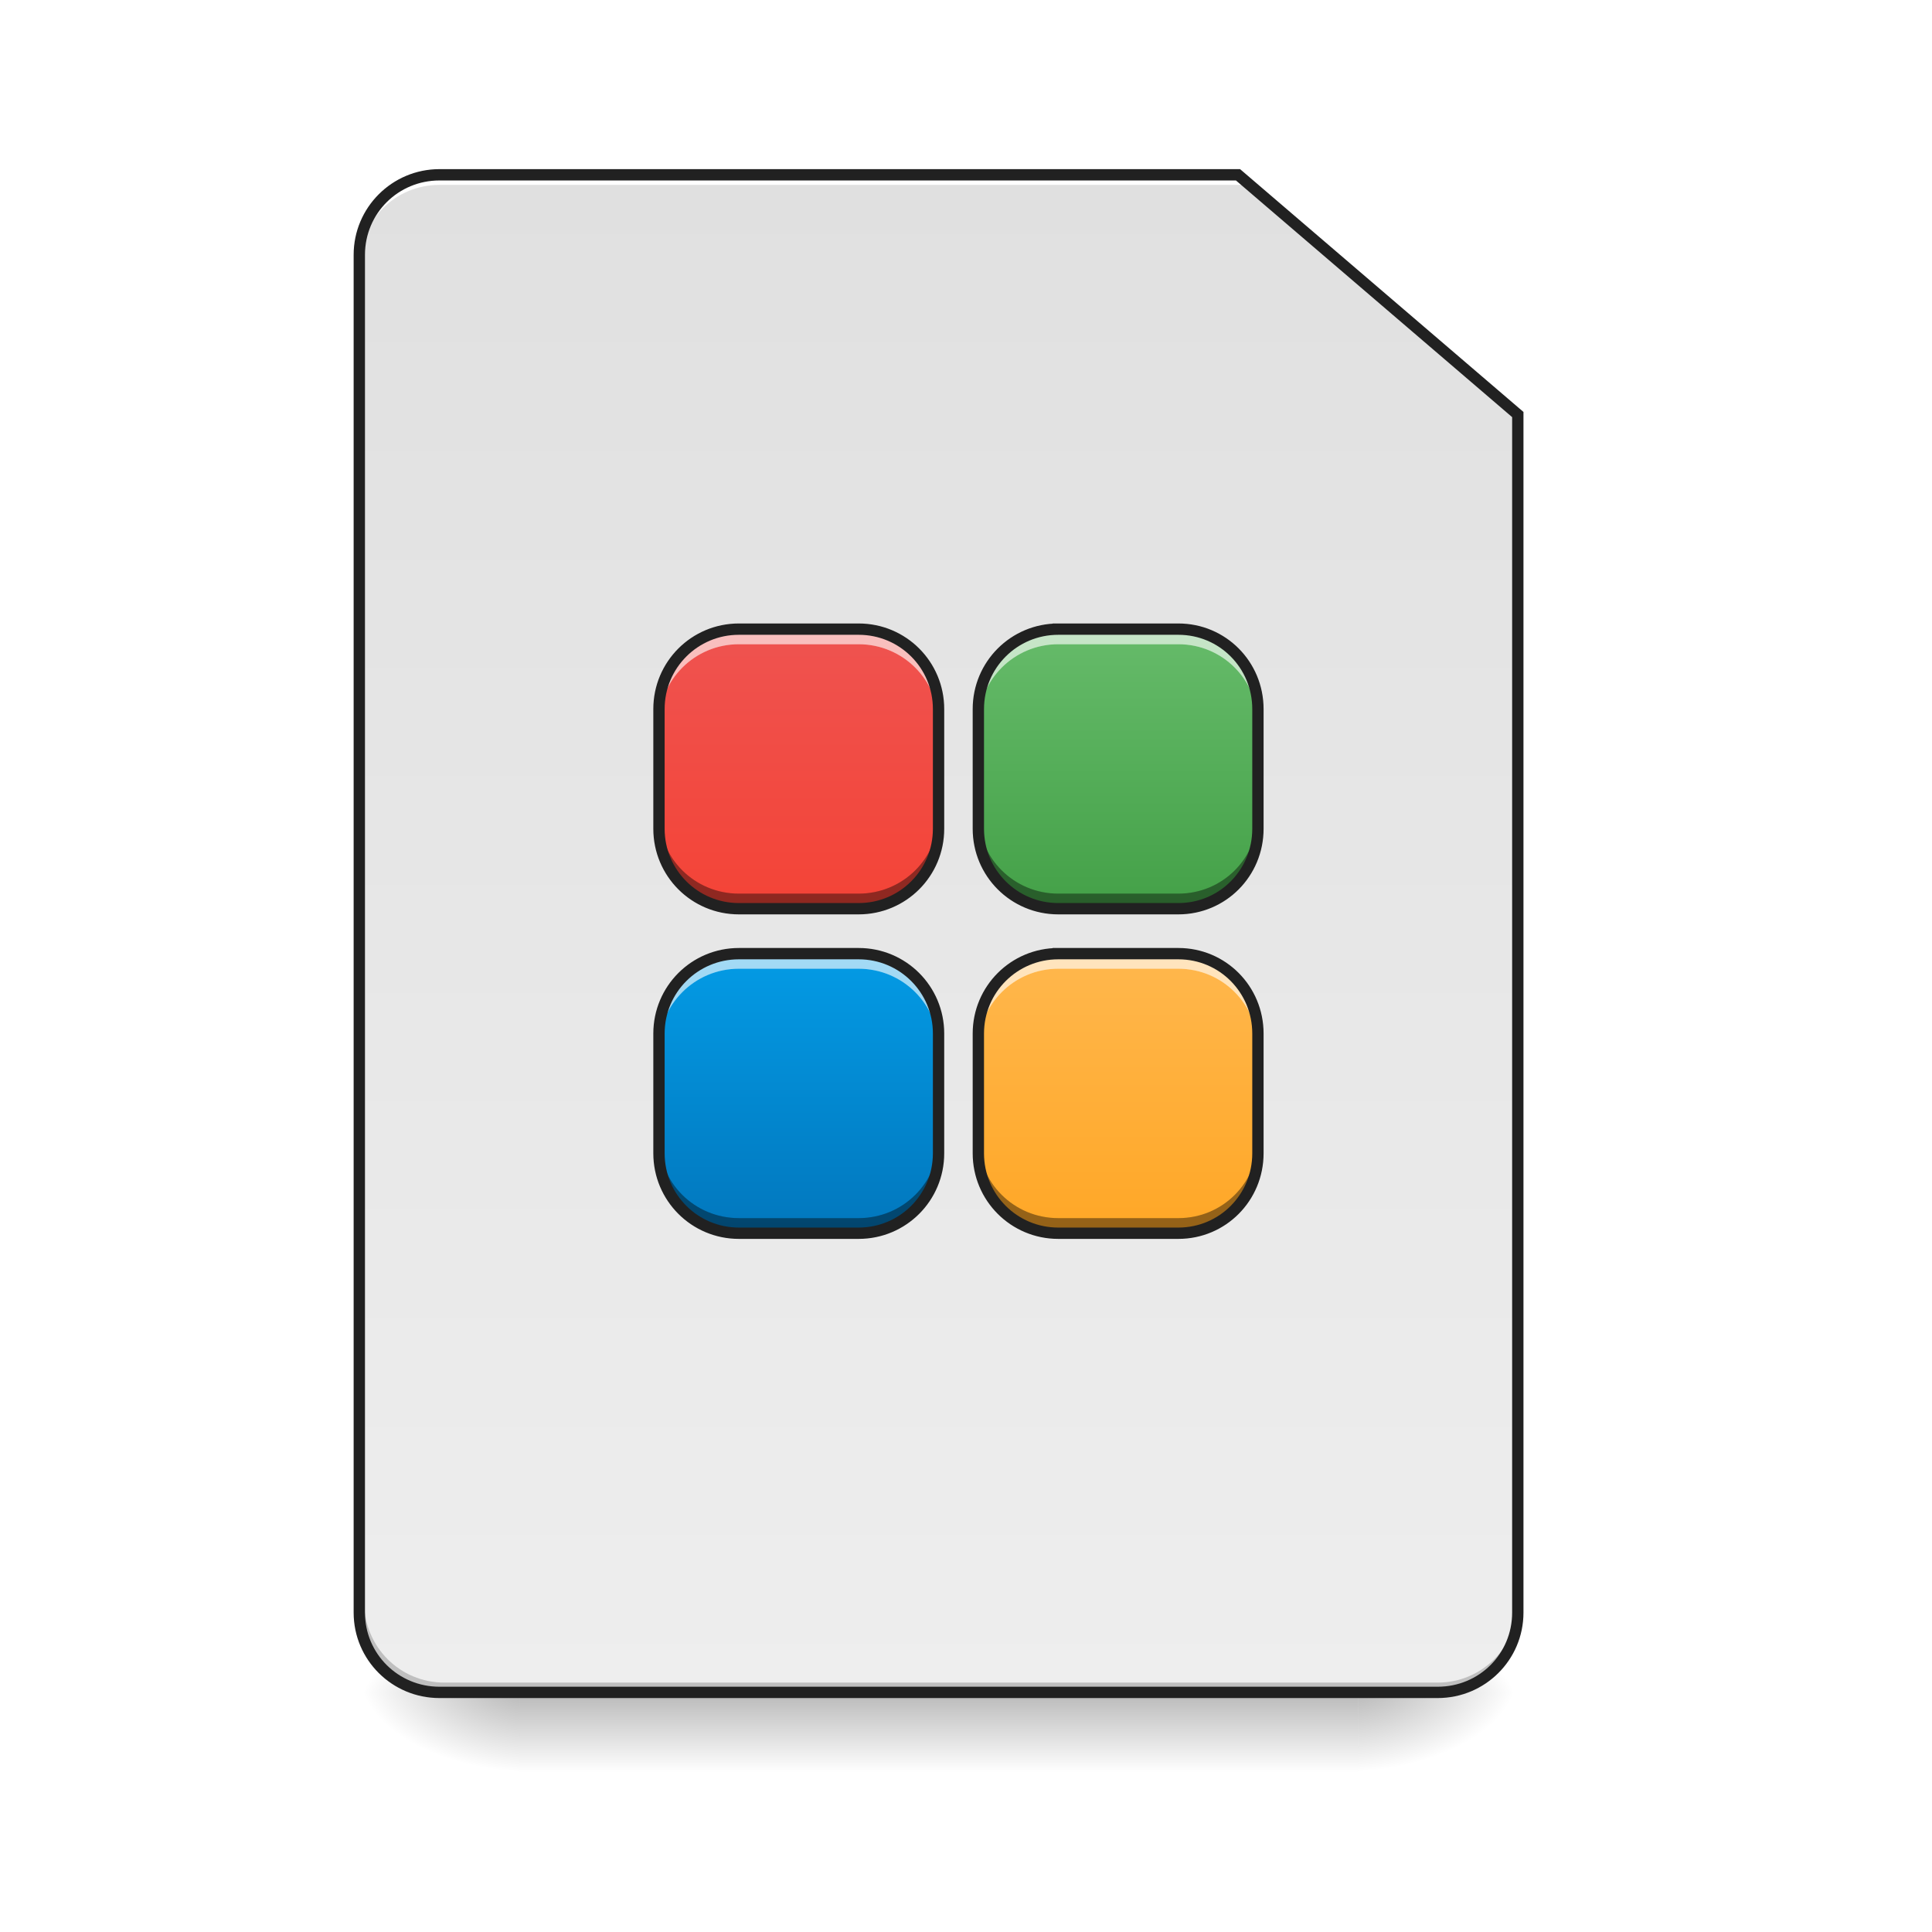
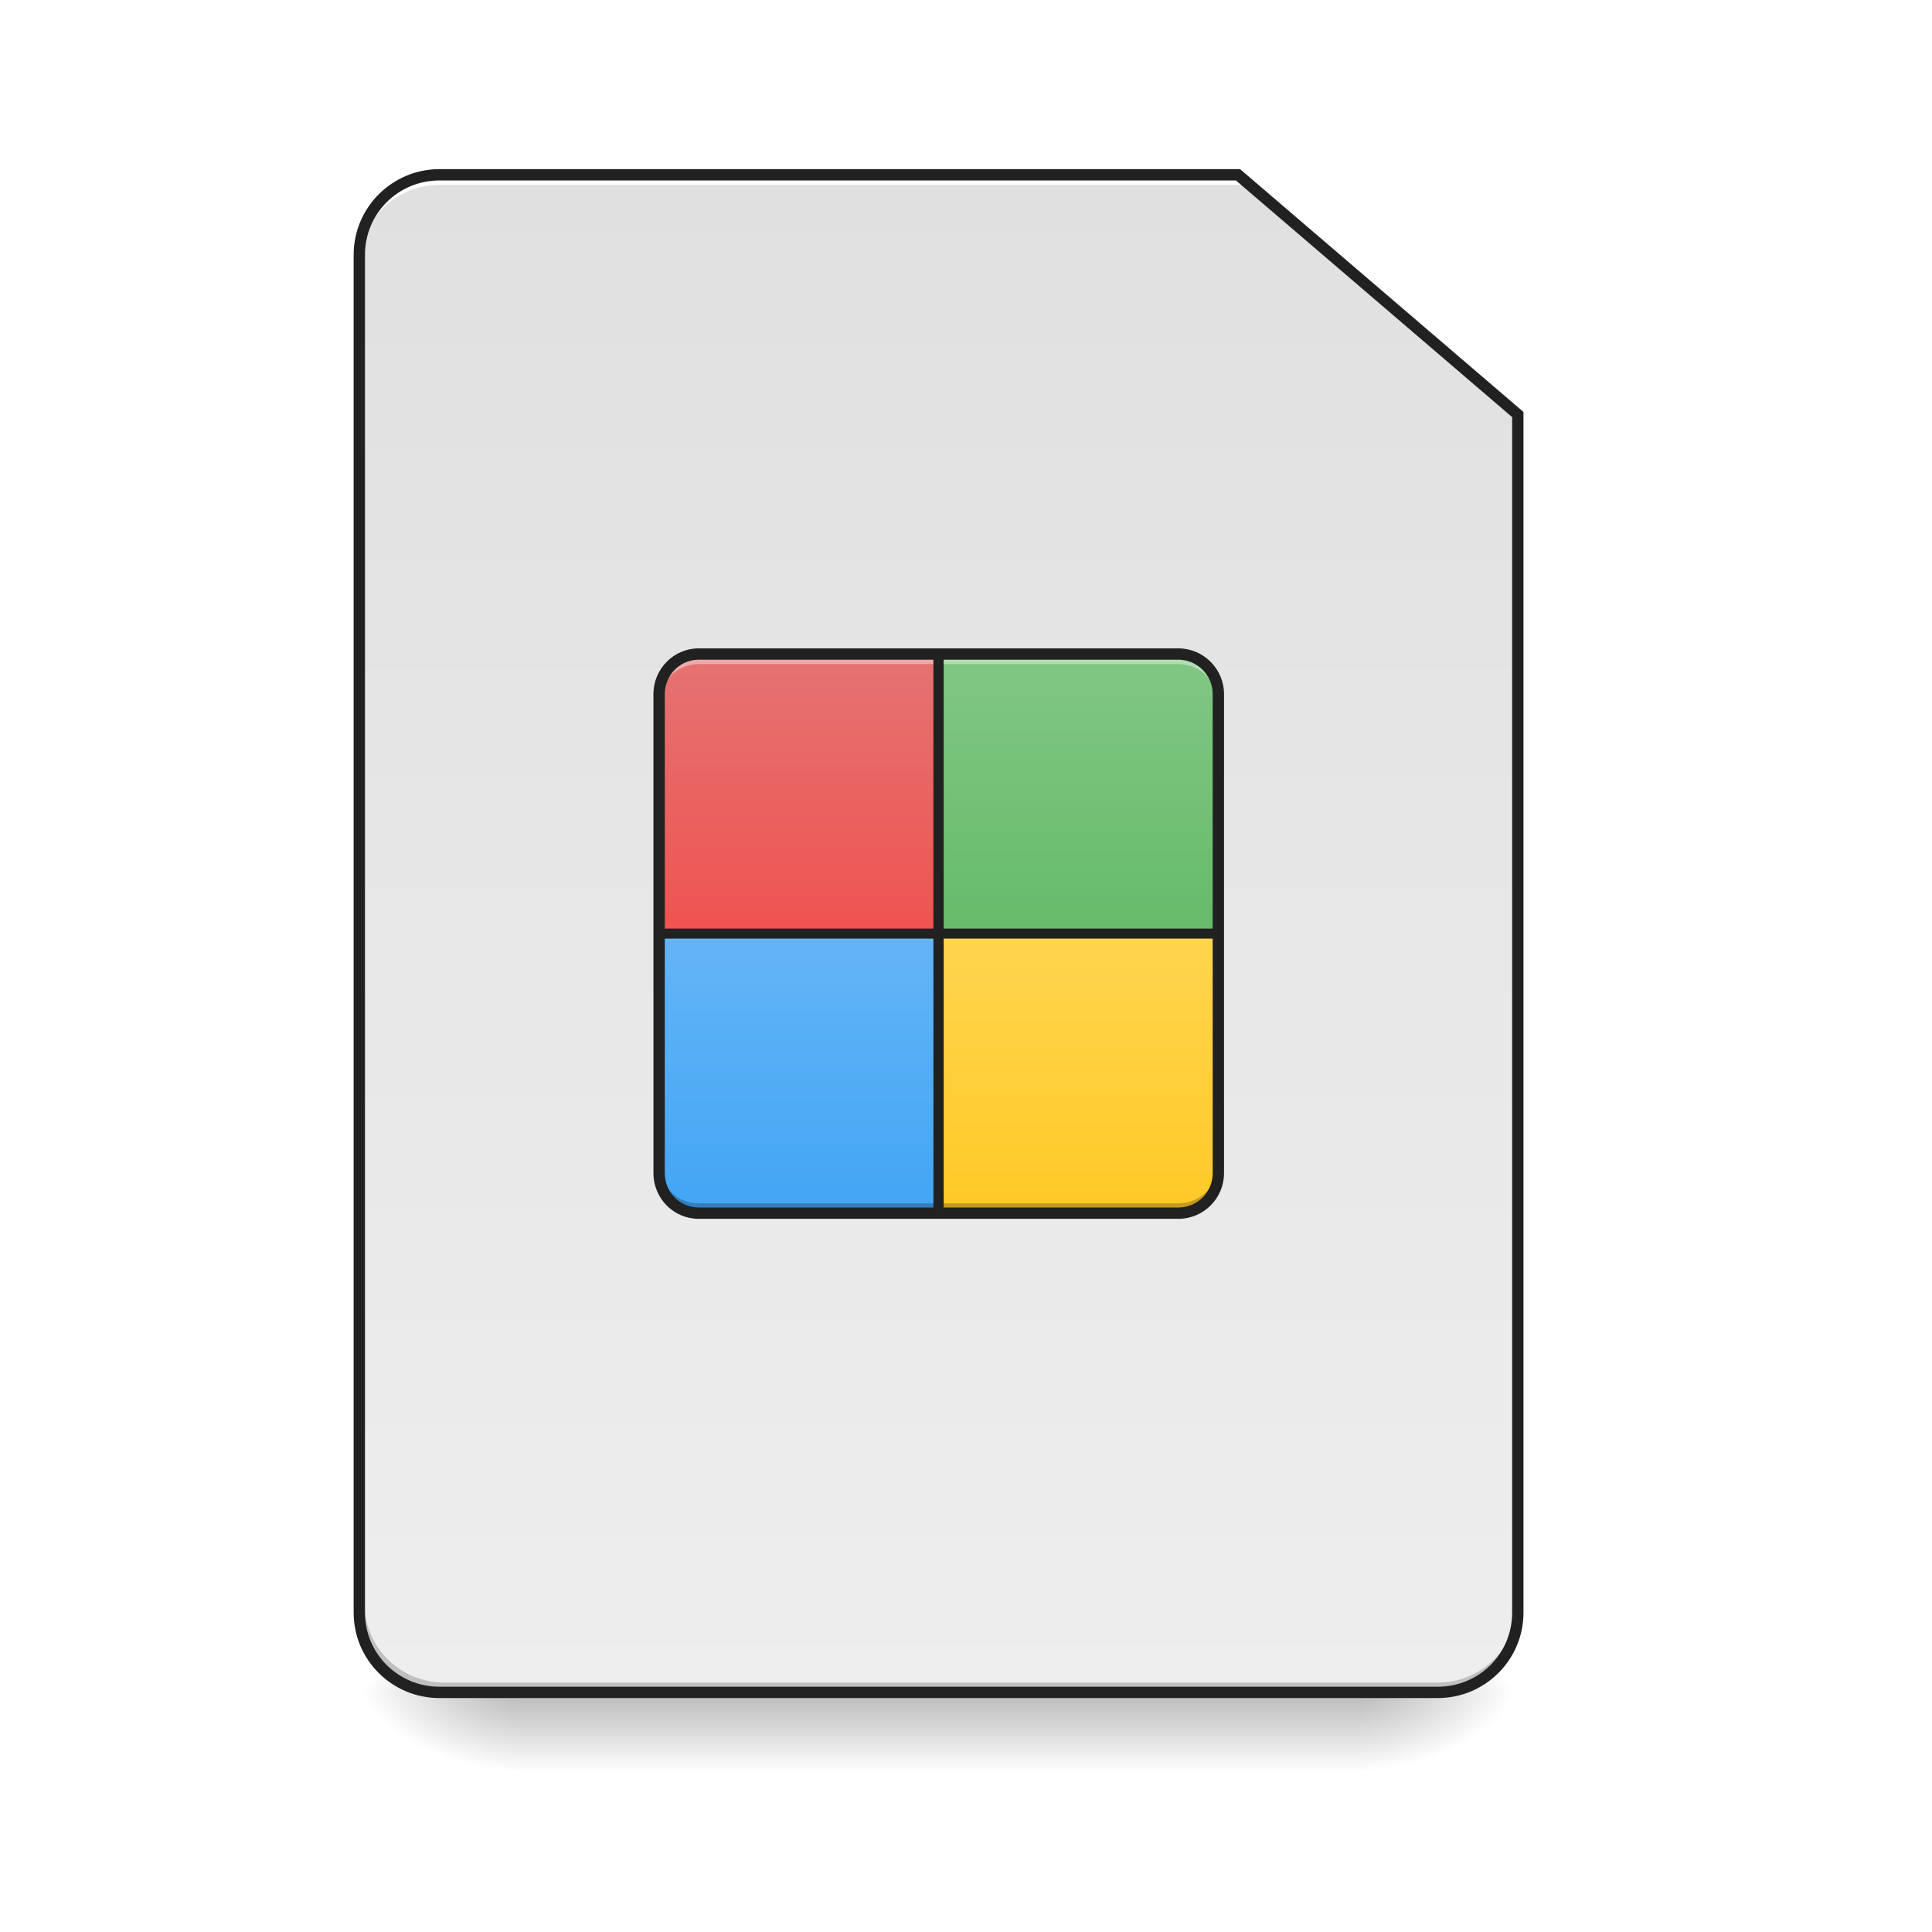
<svg xmlns="http://www.w3.org/2000/svg" width="22pt" height="22pt" viewBox="0 0 22 22" version="1.1">
  <defs>
    <linearGradient id="linear0" gradientUnits="userSpaceOnUse" x1="254" y1="233.5" x2="254" y2="254.667" gradientTransform="matrix(0.0429729,0,0,0.0429729,-0.00000262285,9.239165)">
      <stop offset="0" style="stop-color:rgb(0%,0%,0%);stop-opacity:0.275;" />
      <stop offset="1" style="stop-color:rgb(0%,0%,0%);stop-opacity:0;" />
    </linearGradient>
    <radialGradient id="radial0" gradientUnits="userSpaceOnUse" cx="450.909" cy="189.579" fx="450.909" fy="189.579" r="21.167" gradientTransform="matrix(0.000000119742,-0.0537161,-0.0966889,-0.0000000698078,33.56584,43.72179)">
      <stop offset="0" style="stop-color:rgb(0%,0%,0%);stop-opacity:0.314;" />
      <stop offset="0.222" style="stop-color:rgb(0%,0%,0%);stop-opacity:0.275;" />
      <stop offset="1" style="stop-color:rgb(0%,0%,0%);stop-opacity:0;" />
    </radialGradient>
    <radialGradient id="radial1" gradientUnits="userSpaceOnUse" cx="450.909" cy="189.579" fx="450.909" fy="189.579" r="21.167" gradientTransform="matrix(-0.000000119742,0.0537161,0.0966889,0.0000000698078,-12.19043,-5.175142)">
      <stop offset="0" style="stop-color:rgb(0%,0%,0%);stop-opacity:0.314;" />
      <stop offset="0.222" style="stop-color:rgb(0%,0%,0%);stop-opacity:0.275;" />
      <stop offset="1" style="stop-color:rgb(0%,0%,0%);stop-opacity:0;" />
    </radialGradient>
    <radialGradient id="radial2" gradientUnits="userSpaceOnUse" cx="450.909" cy="189.579" fx="450.909" fy="189.579" r="21.167" gradientTransform="matrix(-0.000000119742,-0.0537161,0.0966889,-0.0000000698078,-12.19043,43.72179)">
      <stop offset="0" style="stop-color:rgb(0%,0%,0%);stop-opacity:0.314;" />
      <stop offset="0.222" style="stop-color:rgb(0%,0%,0%);stop-opacity:0.275;" />
      <stop offset="1" style="stop-color:rgb(0%,0%,0%);stop-opacity:0;" />
    </radialGradient>
    <radialGradient id="radial3" gradientUnits="userSpaceOnUse" cx="450.909" cy="189.579" fx="450.909" fy="189.579" r="21.167" gradientTransform="matrix(0.000000119742,0.0537161,-0.0966889,0.0000000698078,33.56584,-5.175142)">
      <stop offset="0" style="stop-color:rgb(0%,0%,0%);stop-opacity:0.314;" />
      <stop offset="0.222" style="stop-color:rgb(0%,0%,0%);stop-opacity:0.275;" />
      <stop offset="1" style="stop-color:rgb(0%,0%,0%);stop-opacity:0;" />
    </radialGradient>
    <linearGradient id="linear1" gradientUnits="userSpaceOnUse" x1="169.333" y1="-168.667" x2="169.333" y2="233.5" gradientTransform="matrix(0.0429729,0,0,0.0429729,0,9.296013)">
      <stop offset="0" style="stop-color:rgb(87.843%,87.843%,87.843%);stop-opacity:1;" />
      <stop offset="1" style="stop-color:rgb(93.333%,93.333%,93.333%);stop-opacity:1;" />
    </linearGradient>
-     <linearGradient id="linear2" gradientUnits="userSpaceOnUse" x1="960" y1="940.117" x2="960" y2="655.118" gradientTransform="matrix(0.0113699,0,0,0.0113699,-0.227398,-0.284237)">
-       <stop offset="0" style="stop-color:rgb(95.686%,26.275%,21.176%);stop-opacity:1;" />
-       <stop offset="1" style="stop-color:rgb(93.725%,32.549%,31.373%);stop-opacity:1;" />
+     <linearGradient id="linear2" gradientUnits="userSpaceOnUse" x1="216.958" y1="16.542" x2="216.958" y2="-57.542" gradientTransform="matrix(0.0429729,0,0,0.0429729,-0.227398,9.921357)">
+       <stop offset="0" style="stop-color:rgb(93.725%,32.549%,31.373%);stop-opacity:1;" />
+       <stop offset="1" style="stop-color:rgb(89.804%,45.098%,45.098%);stop-opacity:1;" />
    </linearGradient>
-     <linearGradient id="linear3" gradientUnits="userSpaceOnUse" x1="960" y1="940.117" x2="960" y2="655.118" gradientTransform="matrix(0.0113699,0,0,0.0113699,3.41097,-0.284237)">
-       <stop offset="0" style="stop-color:rgb(26.275%,62.745%,27.843%);stop-opacity:1;" />
-       <stop offset="1" style="stop-color:rgb(40%,73.333%,41.569%);stop-opacity:1;" />
+     <linearGradient id="linear3" gradientUnits="userSpaceOnUse" x1="216.958" y1="16.542" x2="216.958" y2="-57.542" gradientTransform="matrix(0.0429729,0,0,0.0429729,2.956174,9.921357)">
+       <stop offset="0" style="stop-color:rgb(40%,73.333%,41.569%);stop-opacity:1;" />
+       <stop offset="1" style="stop-color:rgb(50.588%,78.039%,51.765%);stop-opacity:1;" />
    </linearGradient>
-     <linearGradient id="linear4" gradientUnits="userSpaceOnUse" x1="960" y1="935.117" x2="960" y2="655.118" gradientTransform="matrix(0.0113699,0,0,0.0113699,3.41097,3.410981)">
-       <stop offset="0" style="stop-color:rgb(100%,65.49%,14.902%);stop-opacity:1;" />
-       <stop offset="1" style="stop-color:rgb(100%,71.765%,30.196%);stop-opacity:1;" />
+     <linearGradient id="linear4" gradientUnits="userSpaceOnUse" x1="216.958" y1="16.542" x2="216.958" y2="-57.542" gradientTransform="matrix(0.0429729,0,0,0.0429729,-0.227398,13.10493)">
+       <stop offset="0" style="stop-color:rgb(25.882%,64.706%,96.078%);stop-opacity:1;" />
+       <stop offset="1" style="stop-color:rgb(39.216%,70.98%,96.471%);stop-opacity:1;" />
    </linearGradient>
-     <linearGradient id="linear5" gradientUnits="userSpaceOnUse" x1="960" y1="935.117" x2="960" y2="655.118" gradientTransform="matrix(0.0113699,0,0,0.0113699,-0.227398,3.410981)">
-       <stop offset="0" style="stop-color:rgb(0.784%,46.667%,74.118%);stop-opacity:1;" />
-       <stop offset="1" style="stop-color:rgb(1.176%,60.784%,89.804%);stop-opacity:1;" />
+     <linearGradient id="linear5" gradientUnits="userSpaceOnUse" x1="216.958" y1="13.896" x2="216.958" y2="-57.542" gradientTransform="matrix(0.0429729,0,0,0.0429729,2.956175,13.10493)">
+       <stop offset="0" style="stop-color:rgb(100%,79.216%,15.686%);stop-opacity:1;" />
+       <stop offset="1" style="stop-color:rgb(100%,83.529%,30.98%);stop-opacity:1;" />
    </linearGradient>
  </defs>
  <g id="surface1">
    <path style=" stroke:none;fill-rule:nonzero;fill:url(#linear0);" d="M 5.914 19.273 L 15.465 19.273 L 15.465 20.184 L 5.914 20.184 Z M 5.914 19.273 " />
    <path style=" stroke:none;fill-rule:nonzero;fill:url(#radial0);" d="M 15.465 19.273 L 17.281 19.273 L 17.281 18.363 L 15.465 18.363 Z M 15.465 19.273 " />
    <path style=" stroke:none;fill-rule:nonzero;fill:url(#radial1);" d="M 5.914 19.273 L 4.094 19.273 L 4.094 20.184 L 5.914 20.184 Z M 5.914 19.273 " />
    <path style=" stroke:none;fill-rule:nonzero;fill:url(#radial2);" d="M 5.914 19.273 L 4.094 19.273 L 4.094 18.363 L 5.914 18.363 Z M 5.914 19.273 " />
    <path style=" stroke:none;fill-rule:nonzero;fill:url(#radial3);" d="M 15.465 19.273 L 17.281 19.273 L 17.281 20.184 L 15.465 20.184 Z M 15.465 19.273 " />
    <path style=" stroke:none;fill-rule:nonzero;fill:url(#linear1);" d="M 5.004 2.047 C 4.5 2.047 4.094 2.453 4.094 2.957 L 4.094 18.422 C 4.094 18.926 4.5 19.332 5.004 19.332 L 16.371 19.332 C 16.875 19.332 17.281 18.926 17.281 18.422 L 17.281 4.777 L 14.098 2.047 Z M 5.004 2.047 " />
    <path style=" stroke:none;fill-rule:nonzero;fill:rgb(0%,0%,0%);fill-opacity:0.196;" d="M 5.059 19.273 C 4.555 19.273 4.148 18.867 4.148 18.363 L 4.148 18.25 C 4.148 18.754 4.555 19.16 5.059 19.16 L 16.371 19.16 C 16.875 19.16 17.281 18.754 17.281 18.25 L 17.281 18.363 C 17.281 18.867 16.875 19.273 16.371 19.273 Z M 5.059 19.273 " />
    <path style=" stroke:none;fill-rule:nonzero;fill:rgb(100%,100%,100%);fill-opacity:1;" d="M 5.004 1.992 C 4.5 1.992 4.094 2.398 4.094 2.902 L 4.094 3.016 C 4.094 2.512 4.5 2.105 5.004 2.105 L 14.156 2.105 L 14.156 1.992 Z M 5.004 1.992 " />
    <path style=" stroke:none;fill-rule:nonzero;fill:rgb(12.941%,12.941%,12.941%);fill-opacity:1;" d="M 5.004 1.926 C 4.465 1.926 4.027 2.363 4.027 2.902 L 4.027 18.363 C 4.027 18.902 4.465 19.336 5.004 19.336 L 16.371 19.336 C 16.91 19.336 17.348 18.902 17.348 18.363 L 17.348 4.691 L 14.121 1.926 Z M 5.004 2.055 L 14.074 2.055 L 17.219 4.75 L 17.219 18.363 C 17.219 18.832 16.844 19.207 16.371 19.207 L 5.004 19.207 C 4.535 19.207 4.156 18.832 4.156 18.363 L 4.156 2.902 C 4.156 2.43 4.535 2.055 5.004 2.055 Z M 5.004 2.055 " />
-     <path style=" stroke:none;fill-rule:nonzero;fill:url(#linear2);" d="M 8.414 7.164 C 7.91 7.164 7.504 7.57 7.504 8.074 L 7.504 9.438 C 7.504 9.941 7.91 10.348 8.414 10.348 L 9.777 10.348 C 10.281 10.348 10.688 9.941 10.688 9.438 L 10.688 8.074 C 10.688 7.57 10.281 7.164 9.777 7.164 Z M 8.414 7.164 " />
-     <path style=" stroke:none;fill-rule:nonzero;fill:rgb(100%,100%,100%);fill-opacity:0.392;" d="M 8.414 7.164 C 7.91 7.164 7.504 7.57 7.504 8.074 L 7.504 8.246 C 7.504 7.742 7.91 7.336 8.414 7.336 L 9.777 7.336 C 10.281 7.336 10.688 7.742 10.688 8.246 L 10.688 8.074 C 10.688 7.57 10.281 7.164 9.777 7.164 Z M 8.414 7.164 " />
-     <path style=" stroke:none;fill-rule:nonzero;fill:rgb(0%,0%,0%);fill-opacity:0.235;" d="M 7.504 9.27 L 7.504 9.438 C 7.504 9.941 7.91 10.348 8.414 10.348 L 9.777 10.348 C 10.281 10.348 10.688 9.941 10.688 9.438 L 10.688 9.27 C 10.688 9.773 10.281 10.176 9.777 10.176 L 8.414 10.176 C 7.91 10.176 7.504 9.773 7.504 9.27 Z M 7.504 9.27 " />
-     <path style=" stroke:none;fill-rule:nonzero;fill:rgb(100%,100%,100%);fill-opacity:0.392;" d="M 8.414 7.164 C 7.91 7.164 7.504 7.57 7.504 8.074 L 7.504 8.246 C 7.504 7.742 7.91 7.336 8.414 7.336 L 9.777 7.336 C 10.281 7.336 10.688 7.742 10.688 8.246 L 10.688 8.074 C 10.688 7.57 10.281 7.164 9.777 7.164 Z M 8.414 7.164 " />
-     <path style=" stroke:none;fill-rule:nonzero;fill:rgb(0%,0%,0%);fill-opacity:0.235;" d="M 7.504 9.27 L 7.504 9.438 C 7.504 9.941 7.91 10.348 8.414 10.348 L 9.777 10.348 C 10.281 10.348 10.688 9.941 10.688 9.438 L 10.688 9.27 C 10.688 9.773 10.281 10.176 9.777 10.176 L 8.414 10.176 C 7.91 10.176 7.504 9.773 7.504 9.27 Z M 7.504 9.27 " />
-     <path style="fill:none;stroke-width:11.339;stroke-linecap:square;stroke-linejoin:bevel;stroke:rgb(12.941%,12.941%,12.941%);stroke-opacity:1;stroke-miterlimit:4;" d="M 760.03 655.089 C 715.71 655.089 679.98 690.82 679.98 735.139 L 679.98 855.042 C 679.98 899.361 715.71 935.091 760.03 935.091 L 879.932 935.091 C 924.252 935.091 959.982 899.361 959.982 855.042 L 959.982 735.139 C 959.982 690.82 924.252 655.089 879.932 655.089 Z M 760.03 655.089 " transform="matrix(0.0113699,0,0,0.0113699,-0.227398,-0.284237)" />
-     <path style=" stroke:none;fill-rule:nonzero;fill:url(#linear3);" d="M 12.051 7.164 C 11.547 7.164 11.141 7.57 11.141 8.074 L 11.141 9.438 C 11.141 9.941 11.547 10.348 12.051 10.348 L 13.418 10.348 C 13.922 10.348 14.324 9.941 14.324 9.438 L 14.324 8.074 C 14.324 7.57 13.922 7.164 13.418 7.164 Z M 12.051 7.164 " />
-     <path style=" stroke:none;fill-rule:nonzero;fill:rgb(100%,100%,100%);fill-opacity:0.392;" d="M 12.051 7.164 C 11.547 7.164 11.141 7.57 11.141 8.074 L 11.141 8.246 C 11.141 7.742 11.547 7.336 12.051 7.336 L 13.418 7.336 C 13.922 7.336 14.324 7.742 14.324 8.246 L 14.324 8.074 C 14.324 7.57 13.922 7.164 13.418 7.164 Z M 12.051 7.164 " />
-     <path style=" stroke:none;fill-rule:nonzero;fill:rgb(0%,0%,0%);fill-opacity:0.235;" d="M 11.141 9.27 L 11.141 9.438 C 11.141 9.941 11.547 10.348 12.051 10.348 L 13.418 10.348 C 13.922 10.348 14.324 9.941 14.324 9.438 L 14.324 9.27 C 14.324 9.773 13.922 10.176 13.418 10.176 L 12.051 10.176 C 11.547 10.176 11.141 9.773 11.141 9.27 Z M 11.141 9.27 " />
-     <path style=" stroke:none;fill-rule:nonzero;fill:rgb(100%,100%,100%);fill-opacity:0.392;" d="M 12.051 7.164 C 11.547 7.164 11.141 7.57 11.141 8.074 L 11.141 8.246 C 11.141 7.742 11.547 7.336 12.051 7.336 L 13.418 7.336 C 13.922 7.336 14.324 7.742 14.324 8.246 L 14.324 8.074 C 14.324 7.57 13.922 7.164 13.418 7.164 Z M 12.051 7.164 " />
-     <path style=" stroke:none;fill-rule:nonzero;fill:rgb(0%,0%,0%);fill-opacity:0.235;" d="M 11.141 9.27 L 11.141 9.438 C 11.141 9.941 11.547 10.348 12.051 10.348 L 13.418 10.348 C 13.922 10.348 14.324 9.941 14.324 9.438 L 14.324 9.27 C 14.324 9.773 13.922 10.176 13.418 10.176 L 12.051 10.176 C 11.547 10.176 11.141 9.773 11.141 9.27 Z M 11.141 9.27 " />
-     <path style="fill:none;stroke-width:11.339;stroke-linecap:square;stroke-linejoin:bevel;stroke:rgb(12.941%,12.941%,12.941%);stroke-opacity:1;stroke-miterlimit:4;" d="M 759.885 655.089 C 715.565 655.089 679.835 690.82 679.835 735.139 L 679.835 855.042 C 679.835 899.361 715.565 935.091 759.885 935.091 L 880.131 935.091 C 924.45 935.091 959.837 899.361 959.837 855.042 L 959.837 735.139 C 959.837 690.82 924.45 655.089 880.131 655.089 Z M 759.885 655.089 " transform="matrix(0.0113699,0,0,0.0113699,3.41097,-0.284237)" />
-     <path style=" stroke:none;fill-rule:nonzero;fill:url(#linear4);" d="M 12.051 10.859 C 11.547 10.859 11.141 11.266 11.141 11.77 L 11.141 13.133 C 11.141 13.637 11.547 14.043 12.051 14.043 L 13.418 14.043 C 13.922 14.043 14.324 13.637 14.324 13.133 L 14.324 11.77 C 14.324 11.266 13.922 10.859 13.418 10.859 Z M 12.051 10.859 " />
-     <path style=" stroke:none;fill-rule:nonzero;fill:rgb(100%,100%,100%);fill-opacity:0.392;" d="M 12.051 10.859 C 11.547 10.859 11.141 11.266 11.141 11.77 L 11.141 11.941 C 11.141 11.438 11.547 11.031 12.051 11.031 L 13.418 11.031 C 13.922 11.031 14.324 11.438 14.324 11.941 L 14.324 11.77 C 14.324 11.266 13.922 10.859 13.418 10.859 Z M 12.051 10.859 " />
-     <path style=" stroke:none;fill-rule:nonzero;fill:rgb(0%,0%,0%);fill-opacity:0.235;" d="M 11.141 12.965 L 11.141 13.133 C 11.141 13.637 11.547 14.043 12.051 14.043 L 13.418 14.043 C 13.922 14.043 14.324 13.637 14.324 13.133 L 14.324 12.965 C 14.324 13.469 13.922 13.871 13.418 13.871 L 12.051 13.871 C 11.547 13.871 11.141 13.469 11.141 12.965 Z M 11.141 12.965 " />
-     <path style=" stroke:none;fill-rule:nonzero;fill:rgb(100%,100%,100%);fill-opacity:0.392;" d="M 12.051 10.859 C 11.547 10.859 11.141 11.266 11.141 11.77 L 11.141 11.941 C 11.141 11.438 11.547 11.031 12.051 11.031 L 13.418 11.031 C 13.922 11.031 14.324 11.438 14.324 11.941 L 14.324 11.77 C 14.324 11.266 13.922 10.859 13.418 10.859 Z M 12.051 10.859 " />
-     <path style=" stroke:none;fill-rule:nonzero;fill:rgb(0%,0%,0%);fill-opacity:0.235;" d="M 11.141 12.965 L 11.141 13.133 C 11.141 13.637 11.547 14.043 12.051 14.043 L 13.418 14.043 C 13.922 14.043 14.324 13.637 14.324 13.133 L 14.324 12.965 C 14.324 13.469 13.922 13.871 13.418 13.871 L 12.051 13.871 C 11.547 13.871 11.141 13.469 11.141 12.965 Z M 11.141 12.965 " />
-     <path style="fill:none;stroke-width:11.339;stroke-linecap:square;stroke-linejoin:bevel;stroke:rgb(12.941%,12.941%,12.941%);stroke-opacity:1;stroke-miterlimit:4;" d="M 759.885 655.098 C 715.565 655.098 679.835 690.828 679.835 735.147 L 679.835 855.05 C 679.835 899.369 715.565 935.1 759.885 935.1 L 880.131 935.1 C 924.45 935.1 959.837 899.369 959.837 855.05 L 959.837 735.147 C 959.837 690.828 924.45 655.098 880.131 655.098 Z M 759.885 655.098 " transform="matrix(0.0113699,0,0,0.0113699,3.41097,3.410981)" />
-     <path style=" stroke:none;fill-rule:nonzero;fill:url(#linear5);" d="M 8.414 10.859 C 7.91 10.859 7.504 11.266 7.504 11.77 L 7.504 13.133 C 7.504 13.637 7.91 14.043 8.414 14.043 L 9.777 14.043 C 10.281 14.043 10.688 13.637 10.688 13.133 L 10.688 11.77 C 10.688 11.266 10.281 10.859 9.777 10.859 Z M 8.414 10.859 " />
-     <path style=" stroke:none;fill-rule:nonzero;fill:rgb(100%,100%,100%);fill-opacity:0.392;" d="M 8.414 10.859 C 7.91 10.859 7.504 11.266 7.504 11.77 L 7.504 11.941 C 7.504 11.438 7.91 11.031 8.414 11.031 L 9.777 11.031 C 10.281 11.031 10.688 11.438 10.688 11.941 L 10.688 11.77 C 10.688 11.266 10.281 10.859 9.777 10.859 Z M 8.414 10.859 " />
-     <path style=" stroke:none;fill-rule:nonzero;fill:rgb(0%,0%,0%);fill-opacity:0.235;" d="M 7.504 12.965 L 7.504 13.133 C 7.504 13.637 7.91 14.043 8.414 14.043 L 9.777 14.043 C 10.281 14.043 10.688 13.637 10.688 13.133 L 10.688 12.965 C 10.688 13.469 10.281 13.871 9.777 13.871 L 8.414 13.871 C 7.91 13.871 7.504 13.469 7.504 12.965 Z M 7.504 12.965 " />
-     <path style=" stroke:none;fill-rule:nonzero;fill:rgb(100%,100%,100%);fill-opacity:0.392;" d="M 8.414 10.859 C 7.91 10.859 7.504 11.266 7.504 11.77 L 7.504 11.941 C 7.504 11.438 7.91 11.031 8.414 11.031 L 9.777 11.031 C 10.281 11.031 10.688 11.438 10.688 11.941 L 10.688 11.77 C 10.688 11.266 10.281 10.859 9.777 10.859 Z M 8.414 10.859 " />
-     <path style=" stroke:none;fill-rule:nonzero;fill:rgb(0%,0%,0%);fill-opacity:0.235;" d="M 7.504 12.965 L 7.504 13.133 C 7.504 13.637 7.91 14.043 8.414 14.043 L 9.777 14.043 C 10.281 14.043 10.688 13.637 10.688 13.133 L 10.688 12.965 C 10.688 13.469 10.281 13.871 9.777 13.871 L 8.414 13.871 C 7.91 13.871 7.504 13.469 7.504 12.965 Z M 7.504 12.965 " />
-     <path style="fill:none;stroke-width:11.339;stroke-linecap:square;stroke-linejoin:bevel;stroke:rgb(12.941%,12.941%,12.941%);stroke-opacity:1;stroke-miterlimit:4;" d="M 760.03 655.098 C 715.71 655.098 679.98 690.828 679.98 735.147 L 679.98 855.05 C 679.98 899.369 715.71 935.1 760.03 935.1 L 879.932 935.1 C 924.252 935.1 959.982 899.369 959.982 855.05 L 959.982 735.147 C 959.982 690.828 924.252 655.098 879.932 655.098 Z M 760.03 655.098 " transform="matrix(0.0113699,0,0,0.0113699,-0.227398,3.410981)" />
+     <path style=" stroke:none;fill-rule:nonzero;fill:url(#linear2);" d="M 7.957 7.449 C 7.707 7.449 7.504 7.652 7.504 7.902 L 7.504 10.633 L 10.688 10.633 L 10.688 7.449 Z M 7.957 7.449 " />
+     <path style=" stroke:none;fill-rule:nonzero;fill:url(#linear3);" d="M 10.688 7.449 L 10.688 10.633 L 13.871 10.633 L 13.871 7.902 C 13.871 7.652 13.668 7.449 13.418 7.449 Z M 10.688 7.449 " />
+     <path style=" stroke:none;fill-rule:nonzero;fill:url(#linear4);" d="M 7.504 10.633 L 7.504 13.359 C 7.504 13.613 7.707 13.816 7.957 13.816 L 10.688 13.816 L 10.688 10.633 Z M 7.504 10.633 " />
+     <path style=" stroke:none;fill-rule:nonzero;fill:url(#linear5);" d="M 10.688 10.633 L 10.688 13.816 L 13.418 13.816 C 13.668 13.816 13.871 13.613 13.871 13.359 L 13.871 10.633 Z M 10.688 10.633 " />
+     <path style=" stroke:none;fill-rule:nonzero;fill:rgb(100%,100%,100%);fill-opacity:0.392;" d="M 7.957 7.449 C 7.707 7.449 7.504 7.652 7.504 7.902 L 7.504 8.016 C 7.504 7.766 7.707 7.562 7.957 7.562 L 13.418 7.562 C 13.668 7.562 13.871 7.766 13.871 8.016 L 13.871 7.902 C 13.871 7.652 13.668 7.449 13.418 7.449 Z M 7.957 7.449 " />
+     <path style=" stroke:none;fill-rule:nonzero;fill:rgb(0%,0%,0%);fill-opacity:0.235;" d="M 7.957 13.816 C 7.707 13.816 7.504 13.613 7.504 13.359 L 7.504 13.246 C 7.504 13.5 7.707 13.703 7.957 13.703 L 13.418 13.703 C 13.668 13.703 13.871 13.5 13.871 13.246 L 13.871 13.359 C 13.871 13.613 13.668 13.816 13.418 13.816 Z M 7.957 13.816 " />
+     <path style=" stroke:none;fill-rule:nonzero;fill:rgb(12.941%,12.941%,12.941%);fill-opacity:1;" d="M 7.957 7.383 C 7.672 7.383 7.441 7.617 7.441 7.902 L 7.441 13.359 C 7.441 13.648 7.672 13.879 7.957 13.879 L 13.418 13.879 C 13.703 13.879 13.938 13.648 13.938 13.359 L 13.938 7.902 C 13.938 7.617 13.703 7.383 13.418 7.383 Z M 7.957 7.512 L 13.418 7.512 C 13.633 7.512 13.809 7.688 13.809 7.902 L 13.809 13.359 C 13.809 13.578 13.633 13.75 13.418 13.75 L 7.957 13.75 C 7.742 13.75 7.57 13.578 7.57 13.359 L 7.57 7.902 C 7.57 7.688 7.742 7.512 7.957 7.512 Z M 7.957 7.512 " />
+     <path style=" stroke:none;fill-rule:nonzero;fill:rgb(12.941%,12.941%,12.941%);fill-opacity:1;" d="M 10.629 7.449 L 10.746 7.449 L 10.746 13.816 L 10.629 13.816 Z M 10.629 7.449 " />
+     <path style=" stroke:none;fill-rule:nonzero;fill:rgb(12.941%,12.941%,12.941%);fill-opacity:1;" d="M 13.871 10.574 L 13.871 10.688 L 7.504 10.688 L 7.504 10.574 Z M 13.871 10.574 " />
  </g>
</svg>
